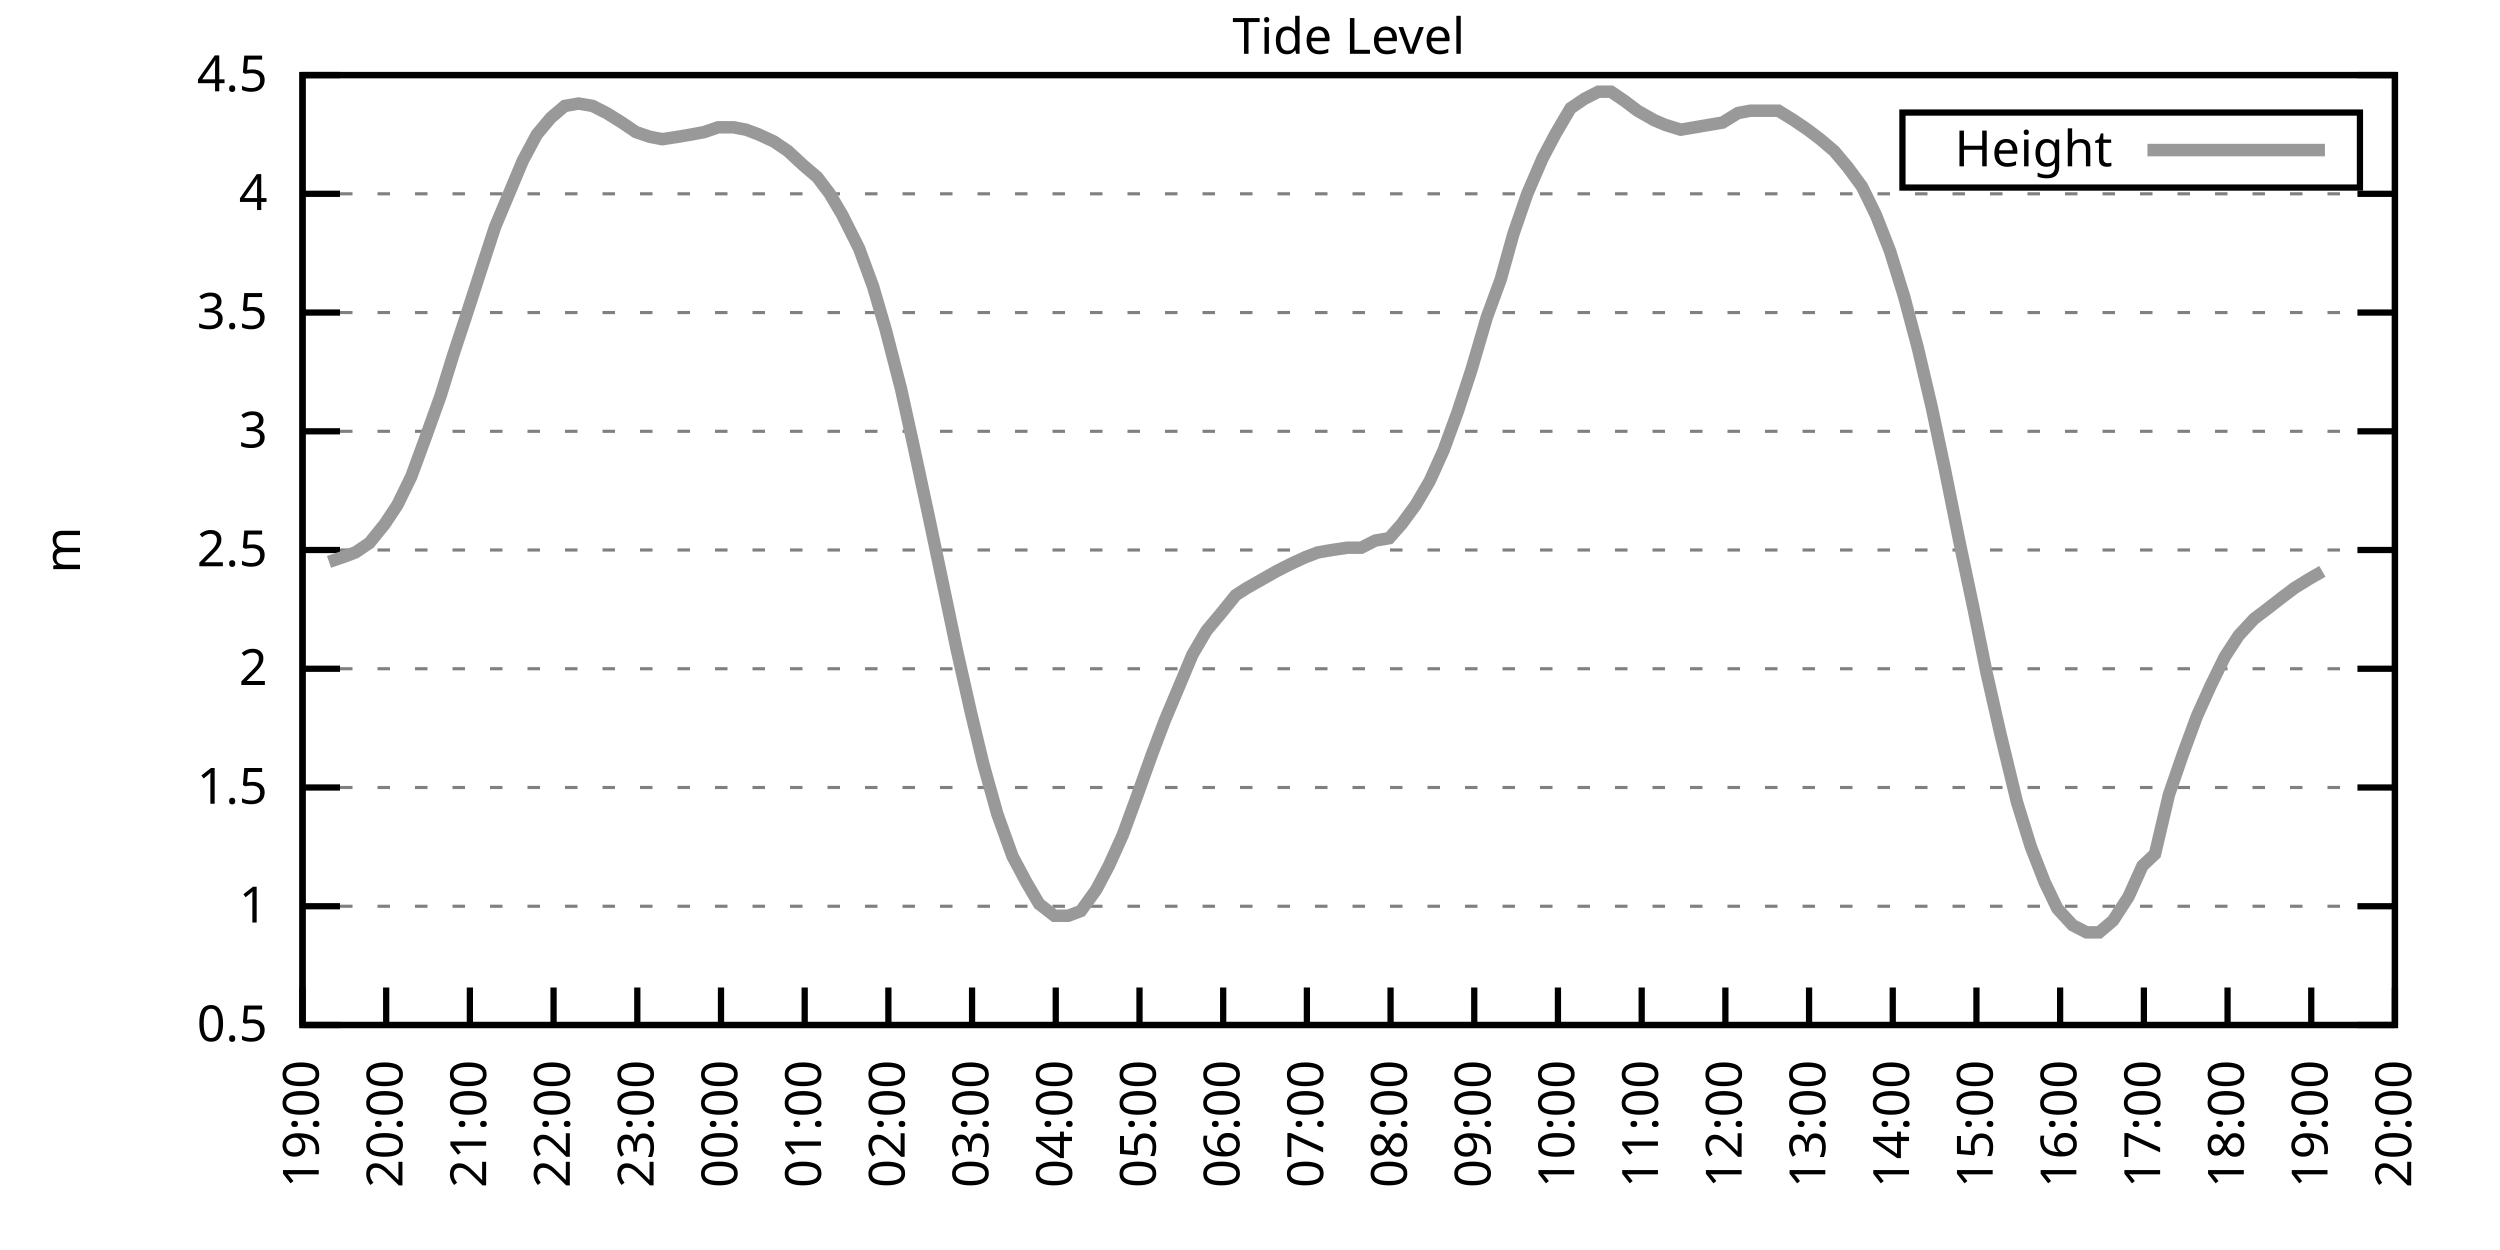
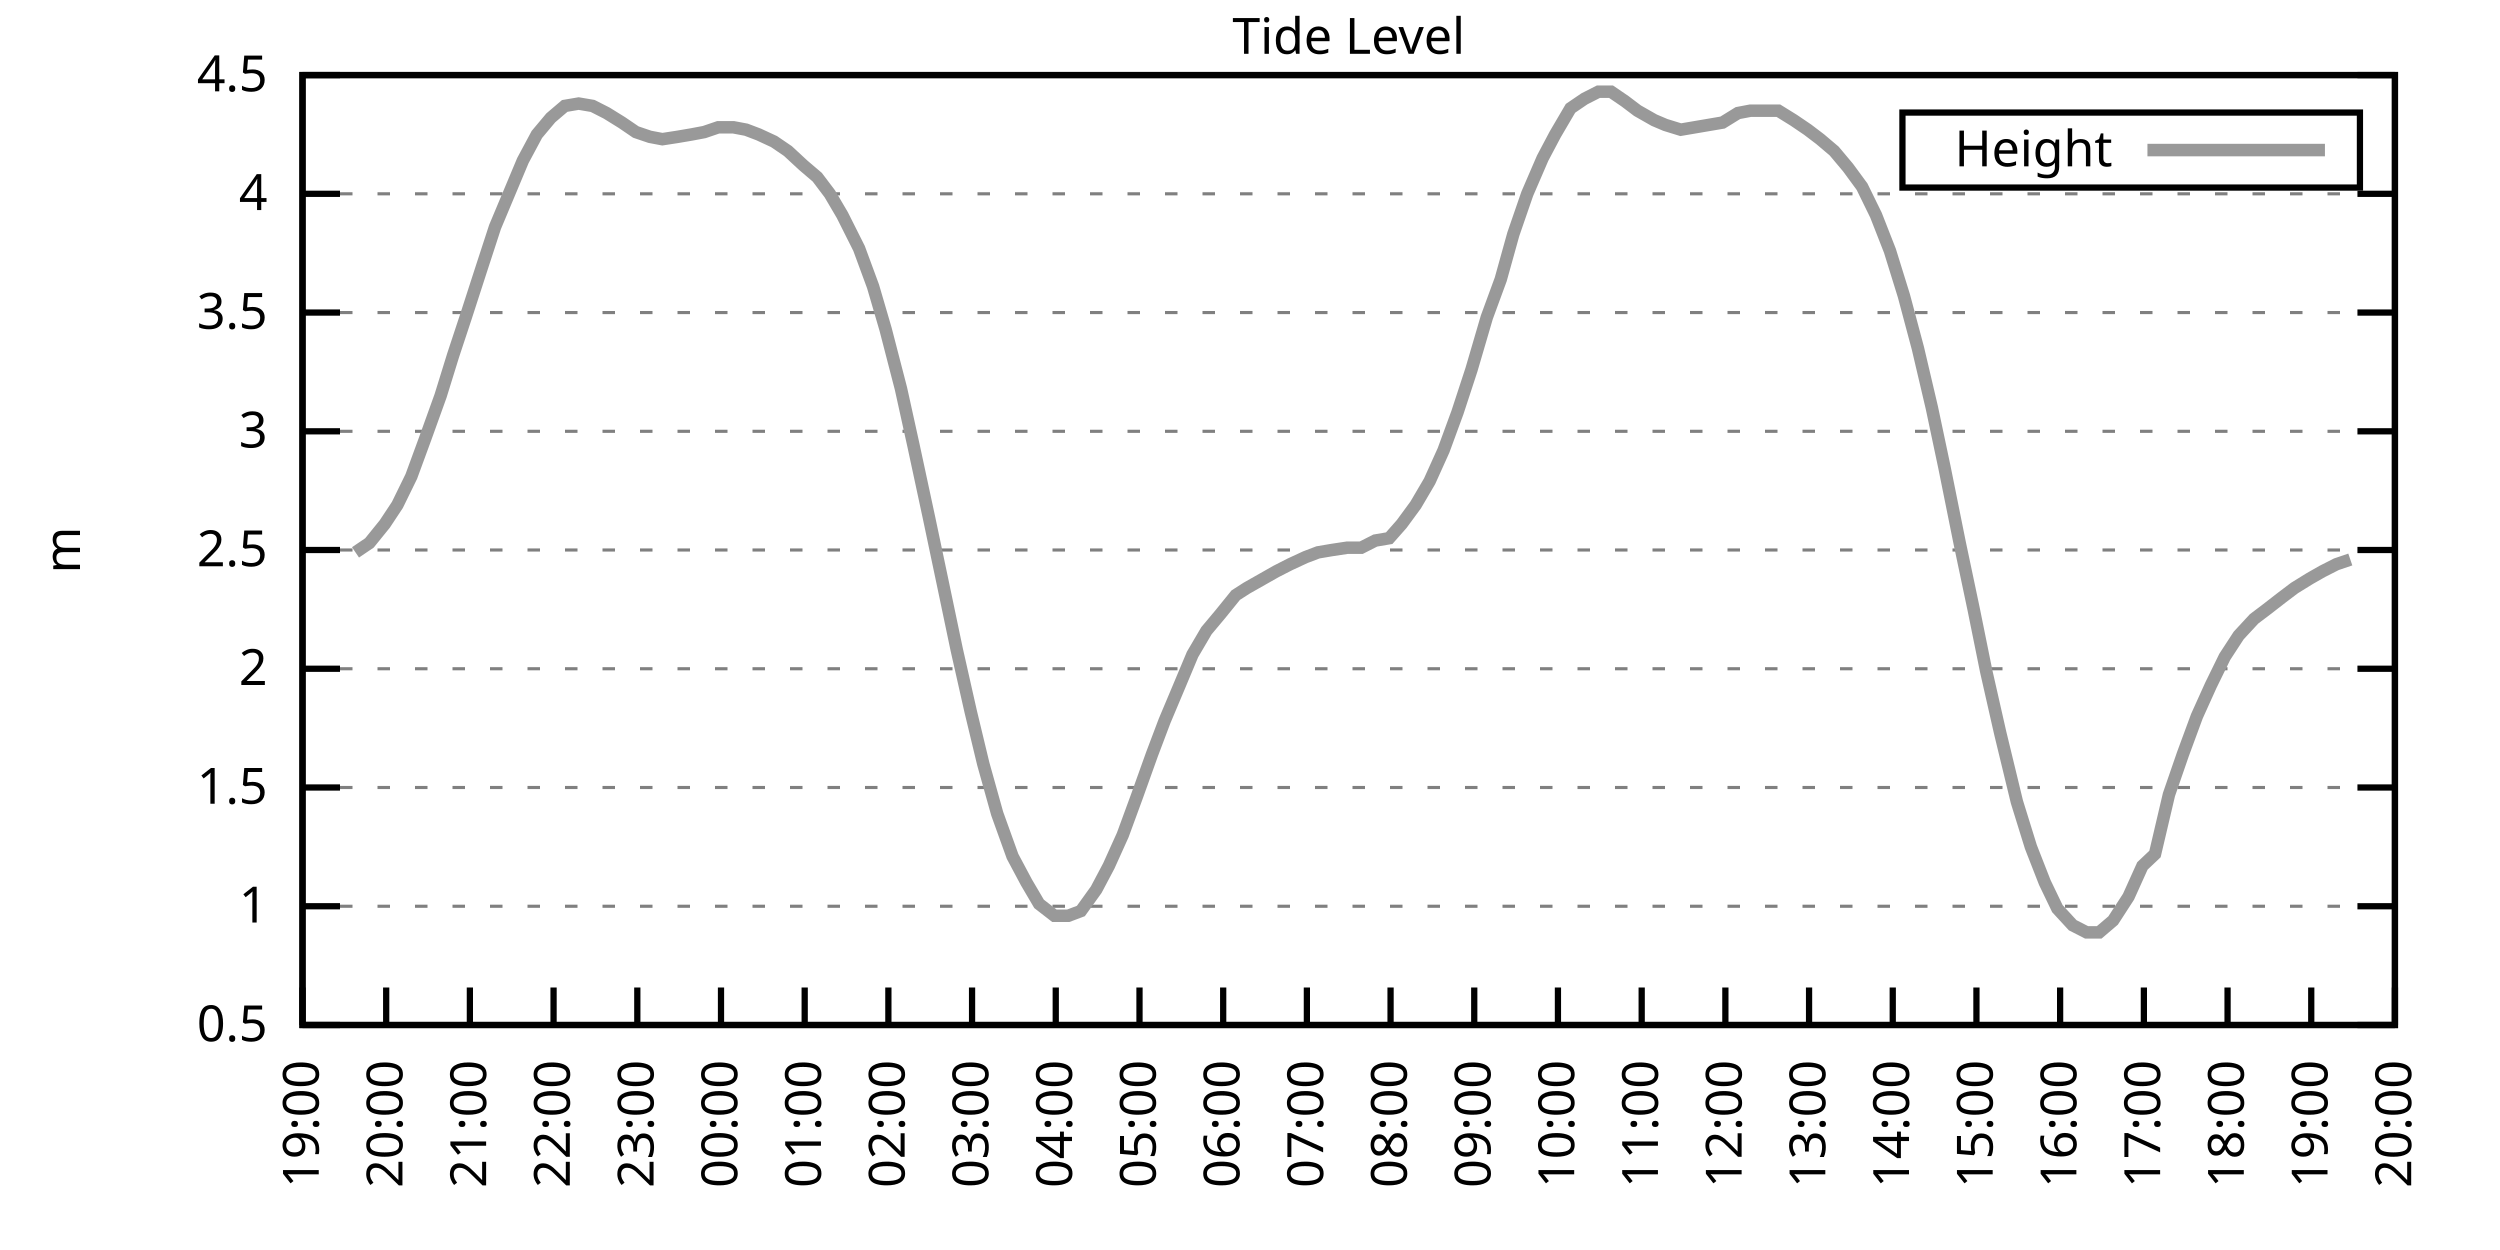
<svg xmlns="http://www.w3.org/2000/svg" xmlns:xlink="http://www.w3.org/1999/xlink" width="400" height="200" viewBox="0 0 400 200">
  <g id="gnuplot_canvas">
    <rect x="0" y="0" width="400" height="200" fill="none" />
    <defs>
      <circle id="gpDot" r="0.5" stroke-width="0.5" stroke="currentColor" />
      <path id="gpPt0" stroke-width="0.333" stroke="currentColor" d="M-1,0 h2 M0,-1 v2" />
      <path id="gpPt1" stroke-width="0.333" stroke="currentColor" d="M-1,-1 L1,1 M1,-1 L-1,1" />
      <path id="gpPt2" stroke-width="0.333" stroke="currentColor" d="M-1,0 L1,0 M0,-1 L0,1 M-1,-1 L1,1 M-1,1 L1,-1" />
      <rect id="gpPt3" stroke-width="0.333" stroke="currentColor" x="-1" y="-1" width="2" height="2" />
      <rect id="gpPt4" stroke-width="0.333" stroke="currentColor" fill="currentColor" x="-1" y="-1" width="2" height="2" />
      <circle id="gpPt5" stroke-width="0.333" stroke="currentColor" cx="0" cy="0" r="1" />
      <use xlink:href="#gpPt5" id="gpPt6" fill="currentColor" stroke="none" />
      <path id="gpPt7" stroke-width="0.333" stroke="currentColor" d="M0,-1.33 L-1.33,0.67 L1.33,0.67 z" />
      <use xlink:href="#gpPt7" id="gpPt8" fill="currentColor" stroke="none" />
      <use xlink:href="#gpPt7" id="gpPt9" stroke="currentColor" transform="rotate(180)" />
      <use xlink:href="#gpPt9" id="gpPt10" fill="currentColor" stroke="none" />
      <use xlink:href="#gpPt3" id="gpPt11" stroke="currentColor" transform="rotate(45)" />
      <use xlink:href="#gpPt11" id="gpPt12" fill="currentColor" stroke="none" />
      <path id="gpPt13" stroke-width="0.333" stroke="currentColor" d="M0,1.330 L1.265,0.411 L0.782,-1.067 L-0.782,-1.076 L-1.265,0.411 z" />
      <use xlink:href="#gpPt13" id="gpPt14" fill="currentColor" stroke="none" />
      <filter id="textbox" filterUnits="objectBoundingBox" x="0" y="0" height="1" width="1">
        <feFlood flood-color="white" flood-opacity="1" result="bgnd" />
        <feComposite in="SourceGraphic" in2="bgnd" operator="atop" />
      </filter>
      <filter id="greybox" filterUnits="objectBoundingBox" x="0" y="0" height="1" width="1">
        <feFlood flood-color="lightgrey" flood-opacity="1" result="grey" />
        <feComposite in="SourceGraphic" in2="grey" operator="atop" />
      </filter>
    </defs>
    <g fill="none" color="white" stroke="currentColor" stroke-width="1.00" stroke-linecap="butt" stroke-linejoin="miter">
</g>
    <g fill="none" color="black" stroke="currentColor" stroke-width="1.00" stroke-linecap="butt" stroke-linejoin="miter">
      <g stroke="none" shape-rendering="crispEdges">
        <polygon fill="rgb(255, 255, 255)" points="48.40,164.00 383.18,164.00 383.18,12.02 48.40,12.02 " />
      </g>
    </g>
    <g fill="none" color="black" stroke="currentColor" stroke-width="1.00" stroke-linecap="butt" stroke-linejoin="miter">
</g>
    <g fill="none" color="black" stroke="black" stroke-width="0.50" stroke-linecap="butt" stroke-linejoin="miter">
</g>
    <g fill="none" color="gray" stroke="currentColor" stroke-width="0.50" stroke-linecap="butt" stroke-linejoin="miter">
      <path stroke="gray" stroke-dasharray="2,4" class="gridline" d="M48.40,164.00 L383.19,164.00  " />
    </g>
    <g fill="none" color="gray" stroke="gray" stroke-width="1.00" stroke-linecap="butt" stroke-linejoin="miter">
</g>
    <g fill="none" color="black" stroke="currentColor" stroke-width="1.00" stroke-linecap="butt" stroke-linejoin="miter">
      <path stroke="black" d="M48.40,164.00 L54.40,164.00 M383.19,164.00 L377.19,164.00  " />
      <g transform="translate(42.80,166.60)" stroke="none" fill="black" font-family="Sans" font-size="8.00" text-anchor="end">
        <text>
          <tspan font-family="Sans"> 0.5</tspan>
        </text>
      </g>
    </g>
    <g fill="none" color="black" stroke="currentColor" stroke-width="1.00" stroke-linecap="butt" stroke-linejoin="miter">
</g>
    <g fill="none" color="black" stroke="black" stroke-width="0.50" stroke-linecap="butt" stroke-linejoin="miter">
</g>
    <g fill="none" color="gray" stroke="currentColor" stroke-width="0.50" stroke-linecap="butt" stroke-linejoin="miter">
      <path stroke="gray" stroke-dasharray="2,4" class="gridline" d="M48.40,145.00 L383.19,145.00  " />
    </g>
    <g fill="none" color="gray" stroke="gray" stroke-width="1.00" stroke-linecap="butt" stroke-linejoin="miter">
</g>
    <g fill="none" color="black" stroke="currentColor" stroke-width="1.00" stroke-linecap="butt" stroke-linejoin="miter">
      <path stroke="black" d="M48.40,145.00 L54.40,145.00 M383.19,145.00 L377.19,145.00  " />
      <g transform="translate(42.80,147.60)" stroke="none" fill="black" font-family="Sans" font-size="8.00" text-anchor="end">
        <text>
          <tspan font-family="Sans"> 1</tspan>
        </text>
      </g>
    </g>
    <g fill="none" color="black" stroke="currentColor" stroke-width="1.00" stroke-linecap="butt" stroke-linejoin="miter">
</g>
    <g fill="none" color="black" stroke="black" stroke-width="0.50" stroke-linecap="butt" stroke-linejoin="miter">
</g>
    <g fill="none" color="gray" stroke="currentColor" stroke-width="0.50" stroke-linecap="butt" stroke-linejoin="miter">
      <path stroke="gray" stroke-dasharray="2,4" class="gridline" d="M48.40,126.00 L383.19,126.00  " />
    </g>
    <g fill="none" color="gray" stroke="gray" stroke-width="1.00" stroke-linecap="butt" stroke-linejoin="miter">
</g>
    <g fill="none" color="black" stroke="currentColor" stroke-width="1.00" stroke-linecap="butt" stroke-linejoin="miter">
      <path stroke="black" d="M48.40,126.00 L54.40,126.00 M383.19,126.00 L377.19,126.00  " />
      <g transform="translate(42.80,128.60)" stroke="none" fill="black" font-family="Sans" font-size="8.00" text-anchor="end">
        <text>
          <tspan font-family="Sans"> 1.5</tspan>
        </text>
      </g>
    </g>
    <g fill="none" color="black" stroke="currentColor" stroke-width="1.00" stroke-linecap="butt" stroke-linejoin="miter">
</g>
    <g fill="none" color="black" stroke="black" stroke-width="0.50" stroke-linecap="butt" stroke-linejoin="miter">
</g>
    <g fill="none" color="gray" stroke="currentColor" stroke-width="0.50" stroke-linecap="butt" stroke-linejoin="miter">
      <path stroke="gray" stroke-dasharray="2,4" class="gridline" d="M48.40,107.00 L383.19,107.00  " />
    </g>
    <g fill="none" color="gray" stroke="gray" stroke-width="1.00" stroke-linecap="butt" stroke-linejoin="miter">
</g>
    <g fill="none" color="black" stroke="currentColor" stroke-width="1.00" stroke-linecap="butt" stroke-linejoin="miter">
      <path stroke="black" d="M48.40,107.00 L54.40,107.00 M383.19,107.00 L377.19,107.00  " />
      <g transform="translate(42.80,109.60)" stroke="none" fill="black" font-family="Sans" font-size="8.00" text-anchor="end">
        <text>
          <tspan font-family="Sans"> 2</tspan>
        </text>
      </g>
    </g>
    <g fill="none" color="black" stroke="currentColor" stroke-width="1.00" stroke-linecap="butt" stroke-linejoin="miter">
</g>
    <g fill="none" color="black" stroke="black" stroke-width="0.50" stroke-linecap="butt" stroke-linejoin="miter">
</g>
    <g fill="none" color="gray" stroke="currentColor" stroke-width="0.50" stroke-linecap="butt" stroke-linejoin="miter">
      <path stroke="gray" stroke-dasharray="2,4" class="gridline" d="M48.40,88.00 L383.19,88.00  " />
    </g>
    <g fill="none" color="gray" stroke="gray" stroke-width="1.00" stroke-linecap="butt" stroke-linejoin="miter">
</g>
    <g fill="none" color="black" stroke="currentColor" stroke-width="1.00" stroke-linecap="butt" stroke-linejoin="miter">
      <path stroke="black" d="M48.40,88.00 L54.40,88.00 M383.19,88.00 L377.19,88.00  " />
      <g transform="translate(42.80,90.60)" stroke="none" fill="black" font-family="Sans" font-size="8.00" text-anchor="end">
        <text>
          <tspan font-family="Sans"> 2.5</tspan>
        </text>
      </g>
    </g>
    <g fill="none" color="black" stroke="currentColor" stroke-width="1.00" stroke-linecap="butt" stroke-linejoin="miter">
</g>
    <g fill="none" color="black" stroke="black" stroke-width="0.50" stroke-linecap="butt" stroke-linejoin="miter">
</g>
    <g fill="none" color="gray" stroke="currentColor" stroke-width="0.50" stroke-linecap="butt" stroke-linejoin="miter">
      <path stroke="gray" stroke-dasharray="2,4" class="gridline" d="M48.40,69.01 L383.19,69.01  " />
    </g>
    <g fill="none" color="gray" stroke="gray" stroke-width="1.00" stroke-linecap="butt" stroke-linejoin="miter">
</g>
    <g fill="none" color="black" stroke="currentColor" stroke-width="1.00" stroke-linecap="butt" stroke-linejoin="miter">
      <path stroke="black" d="M48.40,69.01 L54.40,69.01 M383.19,69.01 L377.19,69.01  " />
      <g transform="translate(42.80,71.61)" stroke="none" fill="black" font-family="Sans" font-size="8.00" text-anchor="end">
        <text>
          <tspan font-family="Sans"> 3</tspan>
        </text>
      </g>
    </g>
    <g fill="none" color="black" stroke="currentColor" stroke-width="1.00" stroke-linecap="butt" stroke-linejoin="miter">
</g>
    <g fill="none" color="black" stroke="black" stroke-width="0.50" stroke-linecap="butt" stroke-linejoin="miter">
</g>
    <g fill="none" color="gray" stroke="currentColor" stroke-width="0.50" stroke-linecap="butt" stroke-linejoin="miter">
      <path stroke="gray" stroke-dasharray="2,4" class="gridline" d="M48.40,50.01 L383.19,50.01  " />
    </g>
    <g fill="none" color="gray" stroke="gray" stroke-width="1.00" stroke-linecap="butt" stroke-linejoin="miter">
</g>
    <g fill="none" color="black" stroke="currentColor" stroke-width="1.00" stroke-linecap="butt" stroke-linejoin="miter">
      <path stroke="black" d="M48.40,50.01 L54.40,50.01 M383.19,50.01 L377.19,50.01  " />
      <g transform="translate(42.80,52.61)" stroke="none" fill="black" font-family="Sans" font-size="8.00" text-anchor="end">
        <text>
          <tspan font-family="Sans"> 3.5</tspan>
        </text>
      </g>
    </g>
    <g fill="none" color="black" stroke="currentColor" stroke-width="1.00" stroke-linecap="butt" stroke-linejoin="miter">
</g>
    <g fill="none" color="black" stroke="black" stroke-width="0.50" stroke-linecap="butt" stroke-linejoin="miter">
</g>
    <g fill="none" color="gray" stroke="currentColor" stroke-width="0.50" stroke-linecap="butt" stroke-linejoin="miter">
      <path stroke="gray" stroke-dasharray="2,4" class="gridline" d="M48.40,31.01 L383.19,31.01  " />
    </g>
    <g fill="none" color="gray" stroke="gray" stroke-width="1.00" stroke-linecap="butt" stroke-linejoin="miter">
</g>
    <g fill="none" color="black" stroke="currentColor" stroke-width="1.00" stroke-linecap="butt" stroke-linejoin="miter">
      <path stroke="black" d="M48.40,31.01 L54.40,31.01 M383.19,31.01 L377.19,31.01  " />
      <g transform="translate(42.80,33.61)" stroke="none" fill="black" font-family="Sans" font-size="8.00" text-anchor="end">
        <text>
          <tspan font-family="Sans"> 4</tspan>
        </text>
      </g>
    </g>
    <g fill="none" color="black" stroke="currentColor" stroke-width="1.00" stroke-linecap="butt" stroke-linejoin="miter">
</g>
    <g fill="none" color="black" stroke="black" stroke-width="0.50" stroke-linecap="butt" stroke-linejoin="miter">
</g>
    <g fill="none" color="gray" stroke="currentColor" stroke-width="0.50" stroke-linecap="butt" stroke-linejoin="miter">
      <path stroke="gray" stroke-dasharray="2,4" class="gridline" d="M48.40,12.01 L383.19,12.01  " />
    </g>
    <g fill="none" color="gray" stroke="gray" stroke-width="1.00" stroke-linecap="butt" stroke-linejoin="miter">
</g>
    <g fill="none" color="black" stroke="currentColor" stroke-width="1.00" stroke-linecap="butt" stroke-linejoin="miter">
      <path stroke="black" d="M48.40,12.01 L54.40,12.01 M383.19,12.01 L377.19,12.01  " />
      <g transform="translate(42.80,14.61)" stroke="none" fill="black" font-family="Sans" font-size="8.00" text-anchor="end">
        <text>
          <tspan font-family="Sans"> 4.5</tspan>
        </text>
      </g>
    </g>
    <g fill="none" color="black" stroke="currentColor" stroke-width="1.00" stroke-linecap="butt" stroke-linejoin="miter">
      <path stroke="black" d="M48.40,164.00 L48.40,158.00  " />
      <g transform="translate(51.00,169.60) rotate(270.00)" stroke="none" fill="black" font-family="Sans" font-size="8.00" text-anchor="end">
        <text>
          <tspan font-family="Sans">19:00</tspan>
        </text>
      </g>
    </g>
    <g fill="none" color="black" stroke="currentColor" stroke-width="1.00" stroke-linecap="butt" stroke-linejoin="miter">
      <path stroke="black" d="M61.79,164.00 L61.79,158.00  " />
      <g transform="translate(64.39,169.60) rotate(270.00)" stroke="none" fill="black" font-family="Sans" font-size="8.00" text-anchor="end">
        <text>
          <tspan font-family="Sans">20:00</tspan>
        </text>
      </g>
    </g>
    <g fill="none" color="black" stroke="currentColor" stroke-width="1.00" stroke-linecap="butt" stroke-linejoin="miter">
      <path stroke="black" d="M75.18,164.00 L75.18,158.00  " />
      <g transform="translate(77.78,169.60) rotate(270.00)" stroke="none" fill="black" font-family="Sans" font-size="8.00" text-anchor="end">
        <text>
          <tspan font-family="Sans">21:00</tspan>
        </text>
      </g>
    </g>
    <g fill="none" color="black" stroke="currentColor" stroke-width="1.00" stroke-linecap="butt" stroke-linejoin="miter">
      <path stroke="black" d="M88.57,164.00 L88.57,158.00  " />
      <g transform="translate(91.17,169.60) rotate(270.00)" stroke="none" fill="black" font-family="Sans" font-size="8.00" text-anchor="end">
        <text>
          <tspan font-family="Sans">22:00</tspan>
        </text>
      </g>
    </g>
    <g fill="none" color="black" stroke="currentColor" stroke-width="1.00" stroke-linecap="butt" stroke-linejoin="miter">
      <path stroke="black" d="M101.97,164.00 L101.97,158.00  " />
      <g transform="translate(104.57,169.60) rotate(270.00)" stroke="none" fill="black" font-family="Sans" font-size="8.00" text-anchor="end">
        <text>
          <tspan font-family="Sans">23:00</tspan>
        </text>
      </g>
    </g>
    <g fill="none" color="black" stroke="currentColor" stroke-width="1.00" stroke-linecap="butt" stroke-linejoin="miter">
      <path stroke="black" d="M115.36,164.00 L115.36,158.00  " />
      <g transform="translate(117.96,169.60) rotate(270.00)" stroke="none" fill="black" font-family="Sans" font-size="8.00" text-anchor="end">
        <text>
          <tspan font-family="Sans">00:00</tspan>
        </text>
      </g>
    </g>
    <g fill="none" color="black" stroke="currentColor" stroke-width="1.00" stroke-linecap="butt" stroke-linejoin="miter">
      <path stroke="black" d="M128.75,164.00 L128.75,158.00  " />
      <g transform="translate(131.35,169.60) rotate(270.00)" stroke="none" fill="black" font-family="Sans" font-size="8.00" text-anchor="end">
        <text>
          <tspan font-family="Sans">01:00</tspan>
        </text>
      </g>
    </g>
    <g fill="none" color="black" stroke="currentColor" stroke-width="1.00" stroke-linecap="butt" stroke-linejoin="miter">
      <path stroke="black" d="M142.14,164.00 L142.14,158.00  " />
      <g transform="translate(144.74,169.60) rotate(270.00)" stroke="none" fill="black" font-family="Sans" font-size="8.00" text-anchor="end">
        <text>
          <tspan font-family="Sans">02:00</tspan>
        </text>
      </g>
    </g>
    <g fill="none" color="black" stroke="currentColor" stroke-width="1.00" stroke-linecap="butt" stroke-linejoin="miter">
      <path stroke="black" d="M155.53,164.00 L155.53,158.00  " />
      <g transform="translate(158.13,169.60) rotate(270.00)" stroke="none" fill="black" font-family="Sans" font-size="8.00" text-anchor="end">
        <text>
          <tspan font-family="Sans">03:00</tspan>
        </text>
      </g>
    </g>
    <g fill="none" color="black" stroke="currentColor" stroke-width="1.00" stroke-linecap="butt" stroke-linejoin="miter">
      <path stroke="black" d="M168.92,164.00 L168.92,158.00  " />
      <g transform="translate(171.52,169.60) rotate(270.00)" stroke="none" fill="black" font-family="Sans" font-size="8.00" text-anchor="end">
        <text>
          <tspan font-family="Sans">04:00</tspan>
        </text>
      </g>
    </g>
    <g fill="none" color="black" stroke="currentColor" stroke-width="1.00" stroke-linecap="butt" stroke-linejoin="miter">
      <path stroke="black" d="M182.32,164.00 L182.32,158.00  " />
      <g transform="translate(184.92,169.60) rotate(270.00)" stroke="none" fill="black" font-family="Sans" font-size="8.00" text-anchor="end">
        <text>
          <tspan font-family="Sans">05:00</tspan>
        </text>
      </g>
    </g>
    <g fill="none" color="black" stroke="currentColor" stroke-width="1.00" stroke-linecap="butt" stroke-linejoin="miter">
      <path stroke="black" d="M195.71,164.00 L195.71,158.00  " />
      <g transform="translate(198.31,169.60) rotate(270.00)" stroke="none" fill="black" font-family="Sans" font-size="8.00" text-anchor="end">
        <text>
          <tspan font-family="Sans">06:00</tspan>
        </text>
      </g>
    </g>
    <g fill="none" color="black" stroke="currentColor" stroke-width="1.00" stroke-linecap="butt" stroke-linejoin="miter">
      <path stroke="black" d="M209.10,164.00 L209.10,158.00  " />
      <g transform="translate(211.70,169.60) rotate(270.00)" stroke="none" fill="black" font-family="Sans" font-size="8.00" text-anchor="end">
        <text>
          <tspan font-family="Sans">07:00</tspan>
        </text>
      </g>
    </g>
    <g fill="none" color="black" stroke="currentColor" stroke-width="1.00" stroke-linecap="butt" stroke-linejoin="miter">
      <path stroke="black" d="M222.49,164.00 L222.49,158.00  " />
      <g transform="translate(225.09,169.60) rotate(270.00)" stroke="none" fill="black" font-family="Sans" font-size="8.00" text-anchor="end">
        <text>
          <tspan font-family="Sans">08:00</tspan>
        </text>
      </g>
    </g>
    <g fill="none" color="black" stroke="currentColor" stroke-width="1.00" stroke-linecap="butt" stroke-linejoin="miter">
      <path stroke="black" d="M235.88,164.00 L235.88,158.00  " />
      <g transform="translate(238.48,169.60) rotate(270.00)" stroke="none" fill="black" font-family="Sans" font-size="8.00" text-anchor="end">
        <text>
          <tspan font-family="Sans">09:00</tspan>
        </text>
      </g>
    </g>
    <g fill="none" color="black" stroke="currentColor" stroke-width="1.00" stroke-linecap="butt" stroke-linejoin="miter">
      <path stroke="black" d="M249.27,164.00 L249.27,158.00  " />
      <g transform="translate(251.87,169.60) rotate(270.00)" stroke="none" fill="black" font-family="Sans" font-size="8.00" text-anchor="end">
        <text>
          <tspan font-family="Sans">10:00</tspan>
        </text>
      </g>
    </g>
    <g fill="none" color="black" stroke="currentColor" stroke-width="1.00" stroke-linecap="butt" stroke-linejoin="miter">
      <path stroke="black" d="M262.67,164.00 L262.67,158.00  " />
      <g transform="translate(265.27,169.60) rotate(270.00)" stroke="none" fill="black" font-family="Sans" font-size="8.00" text-anchor="end">
        <text>
          <tspan font-family="Sans">11:00</tspan>
        </text>
      </g>
    </g>
    <g fill="none" color="black" stroke="currentColor" stroke-width="1.00" stroke-linecap="butt" stroke-linejoin="miter">
      <path stroke="black" d="M276.06,164.00 L276.06,158.00  " />
      <g transform="translate(278.66,169.60) rotate(270.00)" stroke="none" fill="black" font-family="Sans" font-size="8.00" text-anchor="end">
        <text>
          <tspan font-family="Sans">12:00</tspan>
        </text>
      </g>
    </g>
    <g fill="none" color="black" stroke="currentColor" stroke-width="1.00" stroke-linecap="butt" stroke-linejoin="miter">
      <path stroke="black" d="M289.45,164.00 L289.45,158.00  " />
      <g transform="translate(292.05,169.60) rotate(270.00)" stroke="none" fill="black" font-family="Sans" font-size="8.00" text-anchor="end">
        <text>
          <tspan font-family="Sans">13:00</tspan>
        </text>
      </g>
    </g>
    <g fill="none" color="black" stroke="currentColor" stroke-width="1.00" stroke-linecap="butt" stroke-linejoin="miter">
      <path stroke="black" d="M302.84,164.00 L302.84,158.00  " />
      <g transform="translate(305.44,169.60) rotate(270.00)" stroke="none" fill="black" font-family="Sans" font-size="8.00" text-anchor="end">
        <text>
          <tspan font-family="Sans">14:00</tspan>
        </text>
      </g>
    </g>
    <g fill="none" color="black" stroke="currentColor" stroke-width="1.00" stroke-linecap="butt" stroke-linejoin="miter">
      <path stroke="black" d="M316.23,164.00 L316.23,158.00  " />
      <g transform="translate(318.83,169.60) rotate(270.00)" stroke="none" fill="black" font-family="Sans" font-size="8.00" text-anchor="end">
        <text>
          <tspan font-family="Sans">15:00</tspan>
        </text>
      </g>
    </g>
    <g fill="none" color="black" stroke="currentColor" stroke-width="1.00" stroke-linecap="butt" stroke-linejoin="miter">
      <path stroke="black" d="M329.62,164.00 L329.62,158.00  " />
      <g transform="translate(332.22,169.60) rotate(270.00)" stroke="none" fill="black" font-family="Sans" font-size="8.00" text-anchor="end">
        <text>
          <tspan font-family="Sans">16:00</tspan>
        </text>
      </g>
    </g>
    <g fill="none" color="black" stroke="currentColor" stroke-width="1.00" stroke-linecap="butt" stroke-linejoin="miter">
      <path stroke="black" d="M343.02,164.00 L343.02,158.00  " />
      <g transform="translate(345.62,169.60) rotate(270.00)" stroke="none" fill="black" font-family="Sans" font-size="8.00" text-anchor="end">
        <text>
          <tspan font-family="Sans">17:00</tspan>
        </text>
      </g>
    </g>
    <g fill="none" color="black" stroke="currentColor" stroke-width="1.00" stroke-linecap="butt" stroke-linejoin="miter">
      <path stroke="black" d="M356.41,164.00 L356.41,158.00  " />
      <g transform="translate(359.01,169.60) rotate(270.00)" stroke="none" fill="black" font-family="Sans" font-size="8.00" text-anchor="end">
        <text>
          <tspan font-family="Sans">18:00</tspan>
        </text>
      </g>
    </g>
    <g fill="none" color="black" stroke="currentColor" stroke-width="1.00" stroke-linecap="butt" stroke-linejoin="miter">
      <path stroke="black" d="M369.80,164.00 L369.80,158.00  " />
      <g transform="translate(372.40,169.60) rotate(270.00)" stroke="none" fill="black" font-family="Sans" font-size="8.00" text-anchor="end">
        <text>
          <tspan font-family="Sans">19:00</tspan>
        </text>
      </g>
    </g>
    <g fill="none" color="black" stroke="currentColor" stroke-width="1.00" stroke-linecap="butt" stroke-linejoin="miter">
      <path stroke="black" d="M383.19,164.00 L383.19,158.00  " />
      <g transform="translate(385.79,169.60) rotate(270.00)" stroke="none" fill="black" font-family="Sans" font-size="8.00" text-anchor="end">
        <text>
          <tspan font-family="Sans">20:00</tspan>
        </text>
      </g>
    </g>
    <g fill="none" color="black" stroke="currentColor" stroke-width="1.00" stroke-linecap="butt" stroke-linejoin="miter">
</g>
    <g fill="none" color="black" stroke="currentColor" stroke-width="1.00" stroke-linecap="butt" stroke-linejoin="miter">
      <path stroke="black" d="M48.40,12.01 L48.40,164.00 L383.19,164.00 L383.19,12.01 L48.40,12.01 Z  " />
    </g>
    <g fill="none" color="black" stroke="currentColor" stroke-width="1.00" stroke-linecap="butt" stroke-linejoin="miter">
</g>
    <g fill="none" color="black" stroke="currentColor" stroke-width="1.00" stroke-linecap="butt" stroke-linejoin="miter">
      <path stroke="black" d="M304.39,30.01 L304.39,18.01 L377.59,18.01 L377.59,30.01 L304.39,30.01 Z  " />
    </g>
    <g id="Tide_level_plot_1">
      <g fill="none" color="white" stroke="black" stroke-width="2.00" stroke-linecap="butt" stroke-linejoin="miter">
</g>
      <g fill="none" color="black" stroke="currentColor" stroke-width="2.00" stroke-linecap="butt" stroke-linejoin="miter">
        <g transform="translate(337.99,26.61)" stroke="none" fill="black" font-family="Sans" font-size="8.00" text-anchor="end">
          <text>
            <tspan font-family="Sans">Height</tspan>
          </text>
        </g>
      </g>
      <g fill="none" color="black" stroke="currentColor" stroke-width="2.00" stroke-linecap="butt" stroke-linejoin="miter">
-         <path stroke="rgb(153, 153, 153)" d="M343.59,24.01 L371.99,24.01 M52.64,89.90 L54.87,89.14 L56.88,88.38 L59.11,86.87 L61.57,83.83 L63.58,80.79   L65.81,76.23 L68.04,70.15 L70.50,63.31 L72.50,56.85 L74.51,50.77 L76.97,43.17 L79.20,36.33 L81.43,31.01   L83.66,25.69 L85.90,21.51 L88.13,18.85 L90.36,16.95 L92.59,16.57 L94.82,16.95 L97.06,18.09 L99.51,19.61   L101.74,21.13 L103.98,21.89 L105.98,22.27 L108.44,21.89 L110.67,21.51 L112.68,21.13 L114.91,20.37 L117.37,20.37   L119.38,20.75 L121.38,21.51 L123.84,22.65 L126.07,24.17 L128.53,26.45 L130.76,28.35 L132.77,31.01 L134.78,34.43   L137.45,39.75 L139.69,45.83 L141.69,52.67 L144.15,62.17 L146.16,71.29 L148.61,82.69 L150.85,93.32 L153.08,103.96   L155.31,113.84 L157.32,122.20 L159.55,130.18 L162.01,137.02 L164.24,141.20 L166.25,144.62 L168.70,146.52 L170.93,146.52   L172.94,145.76 L175.40,142.34 L177.41,138.54 L179.64,133.60 L181.87,127.52 L184.32,120.68 L186.33,115.36 L188.57,110.04   L190.80,104.72 L193.03,100.92 L195.26,98.26 L197.72,95.22 L199.50,94.08 L202.18,92.56 L204.19,91.42 L206.42,90.28   L208.88,89.14 L210.88,88.38 L213.12,88.00 L215.57,87.63 L217.80,87.63 L220.04,86.49 L222.27,86.11 L224.28,83.83   L226.51,80.79 L228.74,76.99 L230.97,72.05 L233.20,65.97 L235.44,59.13 L237.89,50.77 L240.12,44.69 L242.13,37.47   L244.36,31.01 L246.82,25.31 L248.83,21.51 L251.28,17.33 L253.51,15.81 L255.75,14.67 L257.76,14.67 L259.99,16.19   L262.00,17.71 L264.67,19.23 L266.46,19.99 L268.92,20.75 L271.15,20.37 L273.38,19.99 L275.61,19.61 L278.07,18.09   L280.07,17.71 L282.31,17.71 L284.54,17.71 L286.99,19.23 L289.23,20.75 L291.23,22.27 L293.47,24.17 L295.70,26.83   L297.93,29.87 L300.16,34.43 L302.39,40.13 L304.63,47.35 L306.86,55.71 L309.09,65.21 L311.10,74.71 L313.55,86.87   L315.79,97.50 L317.79,107.38 L320.03,117.26 L322.70,128.28 L324.94,135.50 L327.17,141.20 L329.18,145.38 L331.63,148.04   L333.86,149.18 L335.87,149.18 L338.10,147.28 L340.56,143.48 L342.79,138.54 L344.80,136.64 L347.03,127.14 L349.26,120.68   L351.50,114.60 L353.73,109.66 L355.96,105.10 L358.19,101.68 L360.65,99.02 L362.66,97.50 L365.11,95.60 L367.12,94.08   L369.58,92.56 L371.58,91.42  " />
+         <path stroke="rgb(153, 153, 153)" d="M343.59,24.01 L371.99,24.01 M56.88,88.38 L59.11,86.87 L61.57,83.83 L63.58,80.79 L65.81,76.23 L68.04,70.15   L70.50,63.31 L72.50,56.85 L74.51,50.77 L76.97,43.17 L79.20,36.33 L81.43,31.01 L83.66,25.69 L85.90,21.51   L88.13,18.85 L90.36,16.95 L92.59,16.57 L94.82,16.95 L97.06,18.09 L99.51,19.61 L101.74,21.13 L103.98,21.89   L105.98,22.27 L108.44,21.89 L110.67,21.51 L112.68,21.13 L114.91,20.37 L117.37,20.37 L119.38,20.75 L121.38,21.51   L123.84,22.65 L126.07,24.17 L128.53,26.45 L130.76,28.35 L132.77,31.01 L134.78,34.43 L137.45,39.75 L139.69,45.83   L141.69,52.67 L144.15,62.17 L146.16,71.29 L148.61,82.69 L150.85,93.32 L153.08,103.96 L155.31,113.84 L157.32,122.20   L159.55,130.18 L162.01,137.02 L164.24,141.20 L166.25,144.62 L168.70,146.52 L170.93,146.52 L172.94,145.76 L175.40,142.34   L177.41,138.54 L179.64,133.60 L181.87,127.52 L184.32,120.68 L186.33,115.36 L188.57,110.04 L190.80,104.72 L193.03,100.92   L195.26,98.26 L197.72,95.22 L199.50,94.08 L202.18,92.56 L204.19,91.42 L206.42,90.28 L208.88,89.14 L210.88,88.38   L213.12,88.00 L215.57,87.63 L217.80,87.63 L220.04,86.49 L222.27,86.11 L224.28,83.83 L226.51,80.79 L228.74,76.99   L230.97,72.05 L233.20,65.97 L235.44,59.13 L237.89,50.77 L240.12,44.69 L242.13,37.47 L244.36,31.01 L246.82,25.31   L248.83,21.51 L251.28,17.33 L253.51,15.81 L255.75,14.67 L257.76,14.67 L259.99,16.19 L262.00,17.71 L264.67,19.23   L266.46,19.99 L268.92,20.75 L271.15,20.37 L273.38,19.99 L275.61,19.61 L278.07,18.09 L280.07,17.71 L282.31,17.71   L284.54,17.71 L286.99,19.23 L289.23,20.75 L291.23,22.27 L293.47,24.17 L295.70,26.83 L297.93,29.87 L300.16,34.43   L302.39,40.13 L304.63,47.35 L306.86,55.71 L309.09,65.21 L311.10,74.71 L313.55,86.87 L315.79,97.50 L317.79,107.38   L320.03,117.26 L322.70,128.28 L324.94,135.50 L327.17,141.20 L329.18,145.38 L331.63,148.04 L333.86,149.18 L335.87,149.18   L338.10,147.28 L340.56,143.48 L342.79,138.54 L344.80,136.64 L347.03,127.14 L349.26,120.68 L351.50,114.60 L353.73,109.66   L355.96,105.10 L358.19,101.68 L360.65,99.02 L362.66,97.50 L365.11,95.60 L367.12,94.08 L369.58,92.56 L371.58,91.42   L373.82,90.28 L376.05,89.52  " />
      </g>
    </g>
    <g fill="none" color="black" stroke="currentColor" stroke-width="2.00" stroke-linecap="butt" stroke-linejoin="miter">
</g>
    <g fill="none" color="black" stroke="black" stroke-width="1.00" stroke-linecap="butt" stroke-linejoin="miter">
</g>
    <g fill="none" color="black" stroke="currentColor" stroke-width="1.00" stroke-linecap="butt" stroke-linejoin="miter">
      <path stroke="black" d="M48.40,12.01 L48.40,164.00 L383.19,164.00 L383.19,12.01 L48.40,12.01 Z  " />
      <g transform="translate(12.80,88.01) rotate(270.00)" stroke="none" fill="black" font-family="Sans" font-size="8.00" text-anchor="middle">
        <text>
          <tspan font-family="Sans">m</tspan>
        </text>
      </g>
    </g>
    <g fill="none" color="black" stroke="currentColor" stroke-width="1.00" stroke-linecap="butt" stroke-linejoin="miter">
</g>
    <g fill="none" color="black" stroke="currentColor" stroke-width="1.00" stroke-linecap="butt" stroke-linejoin="miter">
      <g transform="translate(215.79,8.61)" stroke="none" fill="black" font-family="Sans" font-size="8.00" text-anchor="middle">
        <text>
          <tspan font-family="Sans">Tide Level</tspan>
        </text>
      </g>
    </g>
    <g fill="none" color="black" stroke="currentColor" stroke-width="1.00" stroke-linecap="butt" stroke-linejoin="miter">
</g>
  </g>
</svg>
